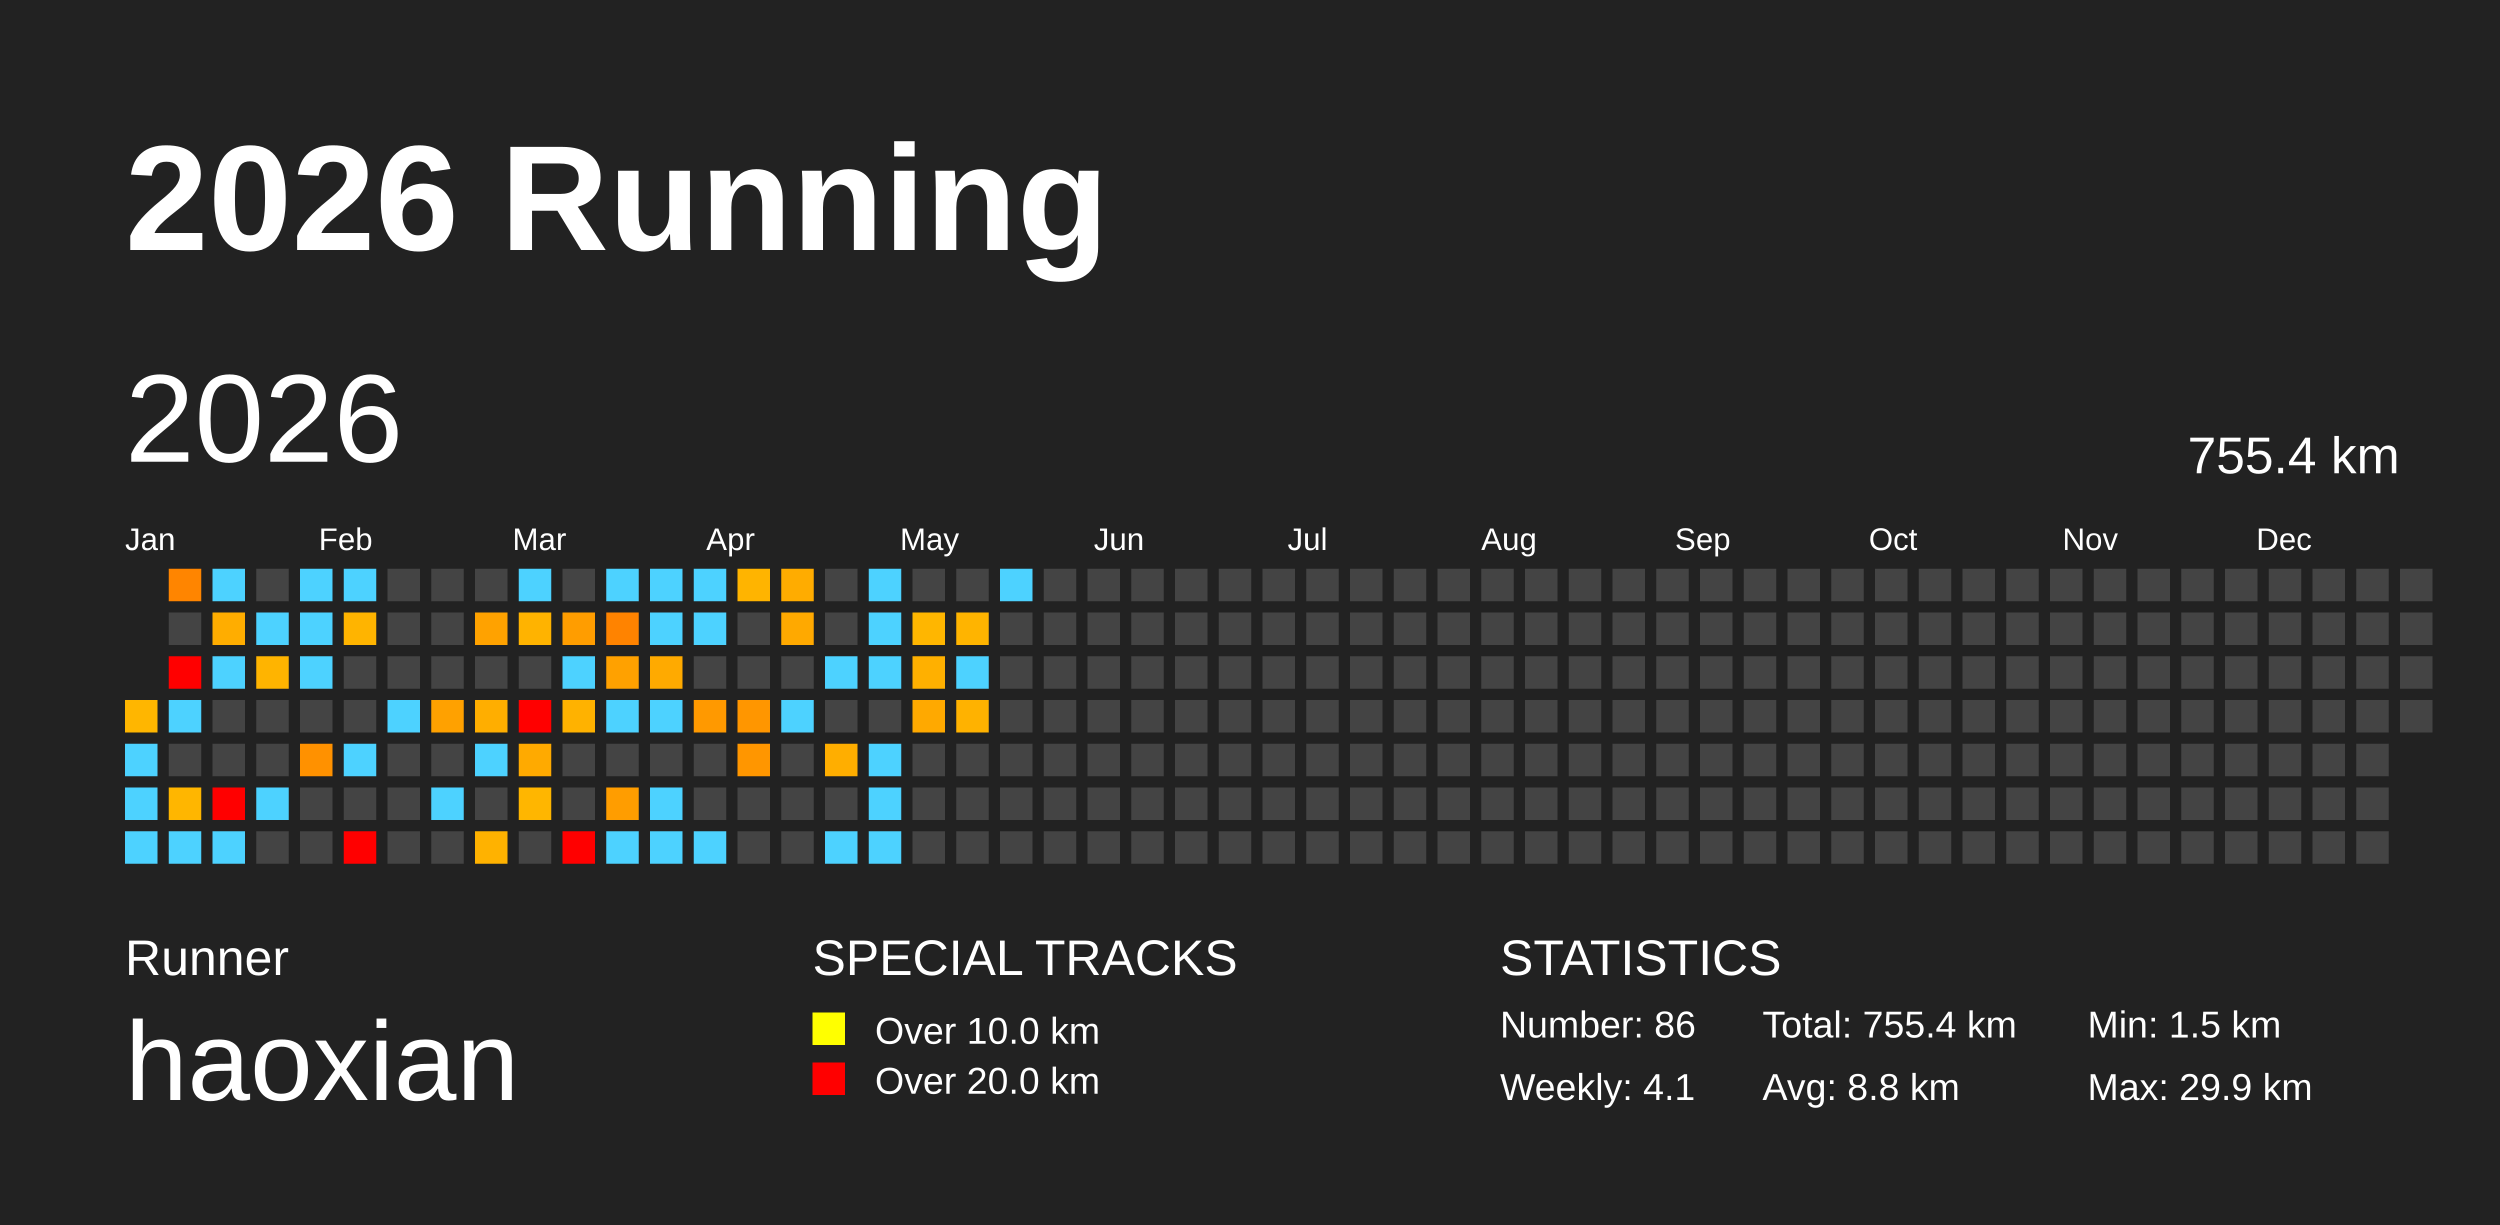
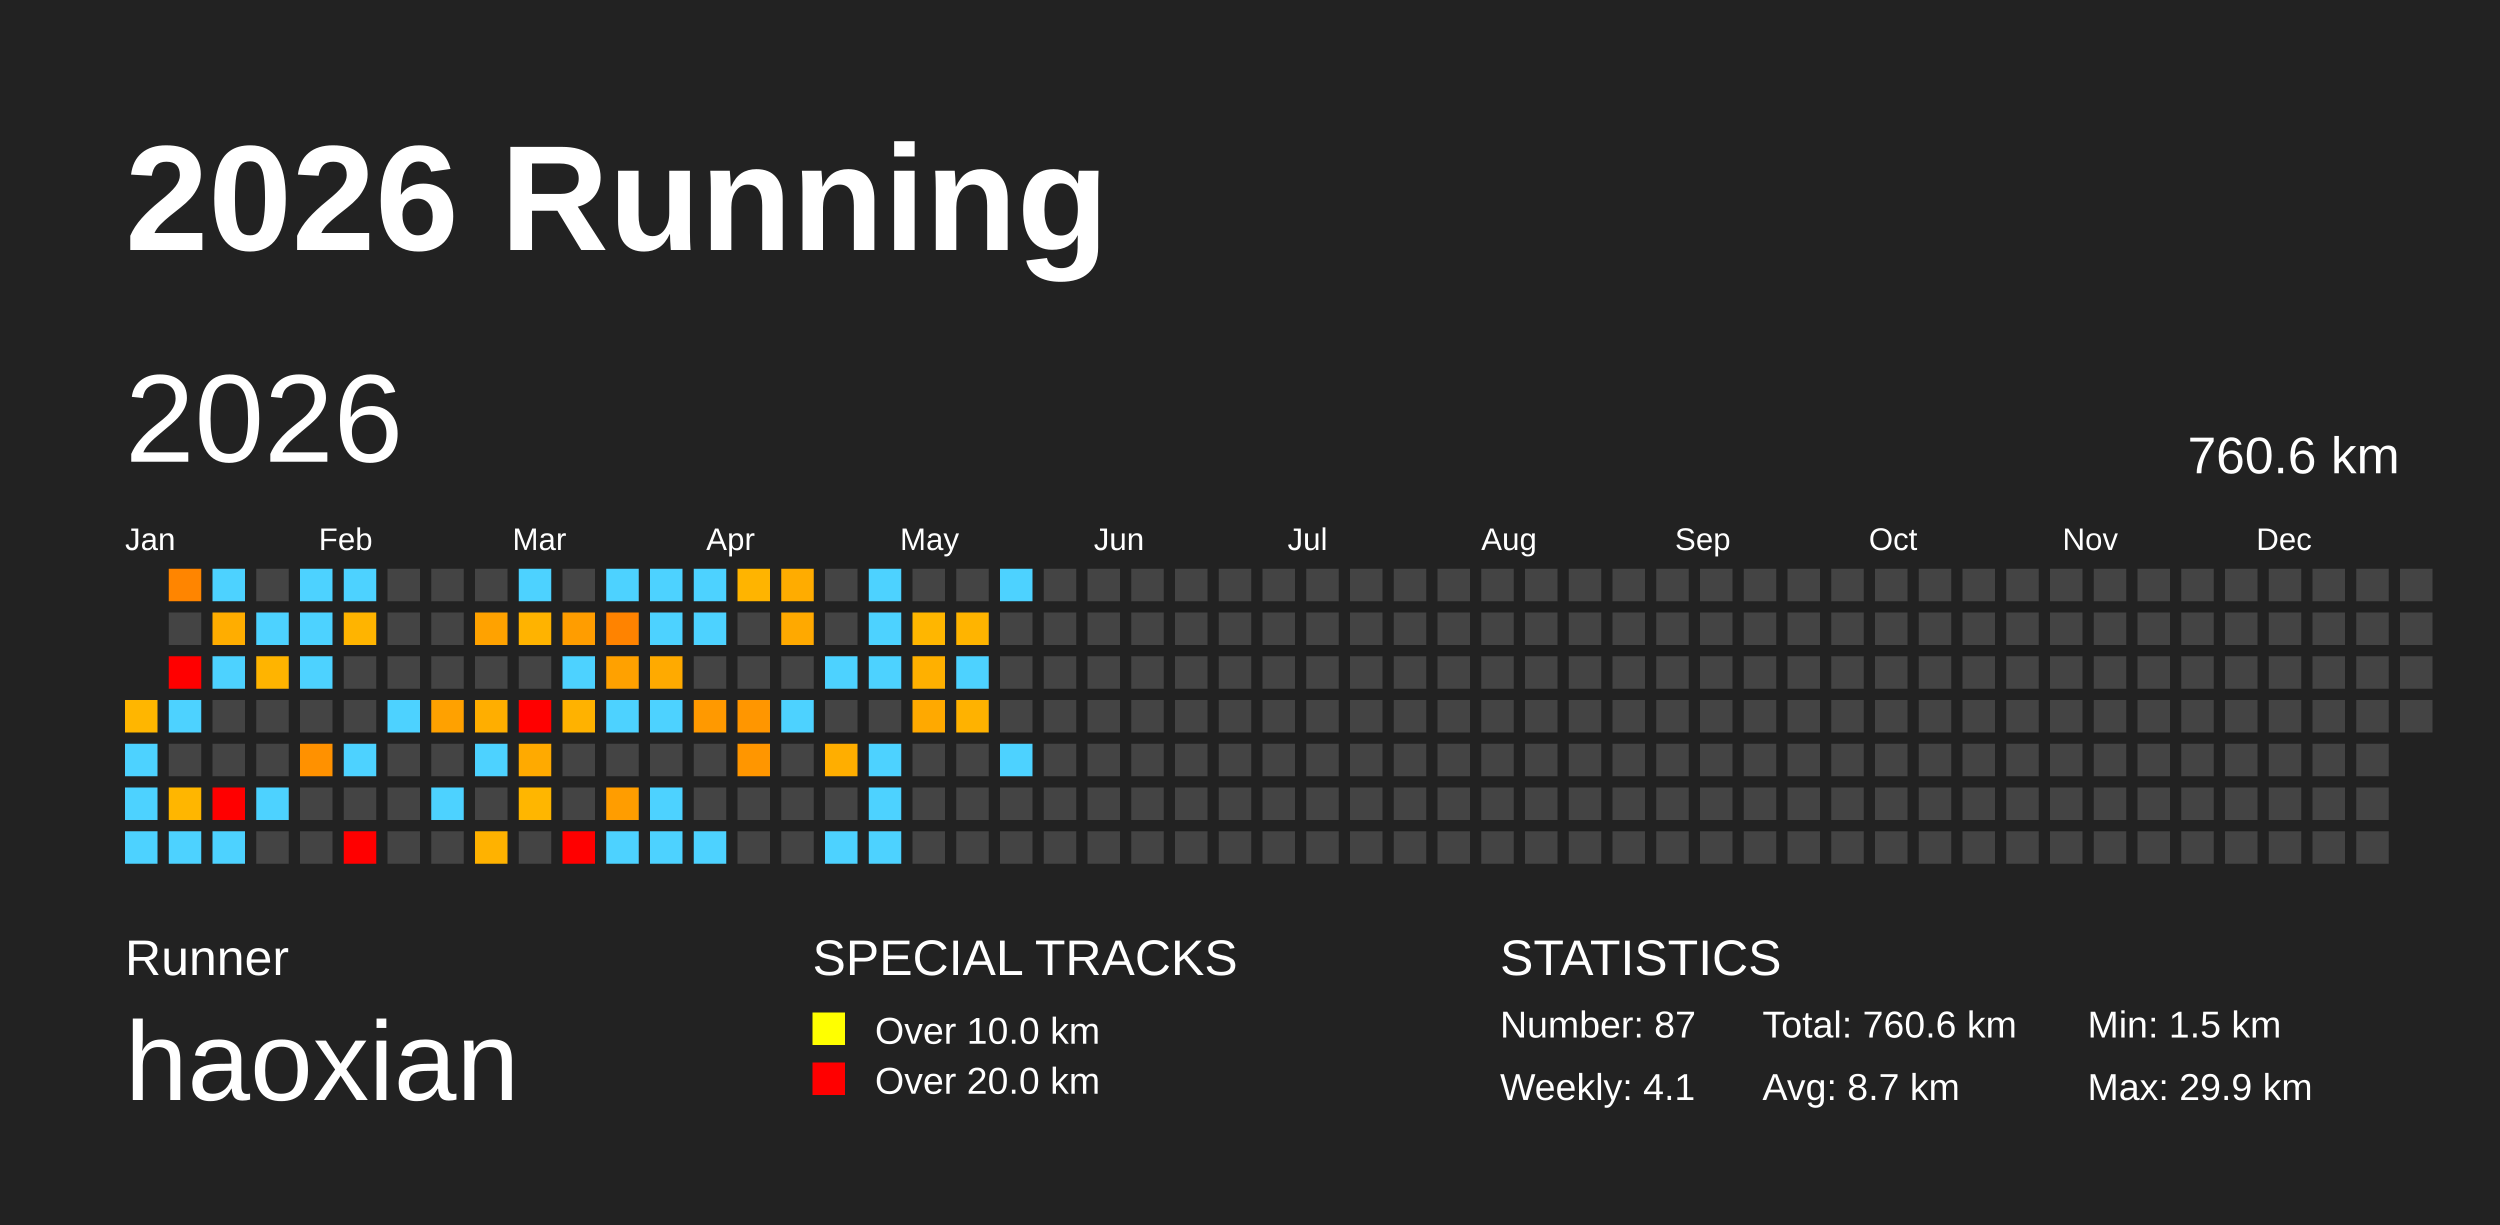
<svg xmlns="http://www.w3.org/2000/svg" baseProfile="full" height="98mm" version="1.1" viewBox="0,0,200,98" width="200mm">
  <defs />
  <rect fill="#222222" height="98" width="200" x="0" y="0" />
  <text fill="#FFFFFF" style="font-size:12px; font-family:Arial; font-weight:bold;" x="10" y="20">2026 Running</text>
  <text fill="#FFFFFF" style="font-size:4px; font-family:Arial" x="10" y="78">Runner</text>
  <text fill="#FFFFFF" style="font-size:9px; font-family:Arial" x="10" y="88">haoxian</text>
  <text fill="#FFFFFF" style="font-size:4px; font-family:Arial" x="65" y="78">SPECIAL TRACKS</text>
  <rect fill="yellow" height="2.6" width="2.6" x="65" y="81" />
  <text fill="#FFFFFF" style="font-size:3px; font-family:Arial" x="70" y="83.5">Over 10.0 km</text>
  <rect fill="red" height="2.6" width="2.6" x="65" y="85" />
  <text fill="#FFFFFF" style="font-size:3px; font-family:Arial" x="70" y="87.5">Over 20.0 km</text>
  <text fill="#FFFFFF" style="font-size:4px; font-family:Arial" x="120" y="78">STATISTICS</text>
-   <text fill="#FFFFFF" style="font-size:3px; font-family:Arial" x="120" y="83">Number: 86</text>
+   <text fill="#FFFFFF" style="font-size:3px; font-family:Arial" x="120" y="83">Number: 87</text>
  <text fill="#FFFFFF" style="font-size:3px; font-family:Arial" x="120" y="88">Weekly: 4.1</text>
-   <text fill="#FFFFFF" style="font-size:3px; font-family:Arial" x="141" y="83">Total: 755.4 km</text>
-   <text fill="#FFFFFF" style="font-size:3px; font-family:Arial" x="141" y="88">Avg: 8.8 km</text>
+   <text fill="#FFFFFF" style="font-size:3px; font-family:Arial" x="141" y="83">Total: 760.6 km</text>
+   <text fill="#FFFFFF" style="font-size:3px; font-family:Arial" x="141" y="88">Avg: 8.7 km</text>
  <text fill="#FFFFFF" style="font-size:3px; font-family:Arial" x="167" y="83">Min: 1.5 km</text>
  <text fill="#FFFFFF" style="font-size:3px; font-family:Arial" x="167" y="88">Max: 29.9 km</text>
  <text dominant-baseline="hanging" fill="#FFFFFF" style="font-size:10.0px; font-family:Arial;" x="10" y="30">2026</text>
-   <text dominant-baseline="hanging" fill="#FFFFFF" style="font-size:4.125px; font-family:Arial;" x="175" y="35">755.4 km</text>
+   <text dominant-baseline="hanging" fill="#FFFFFF" style="font-size:4.125px; font-family:Arial;" x="175" y="35">760.6 km</text>
  <text fill="#FFFFFF" style="font-size:2.5px; font-family:Arial" x="10.0" y="44">Jan</text>
  <text fill="#FFFFFF" style="font-size:2.5px; font-family:Arial" x="25.5" y="44">Feb</text>
  <text fill="#FFFFFF" style="font-size:2.5px; font-family:Arial" x="41.0" y="44">Mar</text>
  <text fill="#FFFFFF" style="font-size:2.5px; font-family:Arial" x="56.5" y="44">Apr</text>
  <text fill="#FFFFFF" style="font-size:2.5px; font-family:Arial" x="72.0" y="44">May</text>
  <text fill="#FFFFFF" style="font-size:2.5px; font-family:Arial" x="87.5" y="44">Jun</text>
  <text fill="#FFFFFF" style="font-size:2.5px; font-family:Arial" x="103.0" y="44">Jul</text>
  <text fill="#FFFFFF" style="font-size:2.5px; font-family:Arial" x="118.5" y="44">Aug</text>
  <text fill="#FFFFFF" style="font-size:2.5px; font-family:Arial" x="134.0" y="44">Sep</text>
  <text fill="#FFFFFF" style="font-size:2.5px; font-family:Arial" x="149.5" y="44">Oct</text>
  <text fill="#FFFFFF" style="font-size:2.5px; font-family:Arial" x="165.0" y="44">Nov</text>
  <text fill="#FFFFFF" style="font-size:2.5px; font-family:Arial" x="180.5" y="44">Dec</text>
  <rect fill="#ffb600" height="2.6" width="2.6" x="10.0" y="56.0" />
  <rect fill="#4dd2ff" height="2.6" width="2.6" x="10.0" y="59.5" />
  <rect fill="#4dd2ff" height="2.6" width="2.6" x="10.0" y="63.0" />
  <rect fill="#4dd2ff" height="2.6" width="2.6" x="10.0" y="66.5" />
  <rect fill="#ff8500" height="2.6" width="2.6" x="13.5" y="45.5" />
  <rect fill="#444444" height="2.6" width="2.6" x="13.5" y="49.0" />
  <rect fill="red" height="2.6" width="2.6" x="13.5" y="52.5" />
  <rect fill="#4dd2ff" height="2.6" width="2.6" x="13.5" y="56.0" />
  <rect fill="#444444" height="2.6" width="2.6" x="13.5" y="59.5" />
  <rect fill="#ffb600" height="2.6" width="2.6" x="13.5" y="63.0" />
  <rect fill="#4dd2ff" height="2.6" width="2.6" x="13.5" y="66.5" />
  <rect fill="#4dd2ff" height="2.6" width="2.6" x="17.0" y="45.5" />
  <rect fill="#ffad00" height="2.6" width="2.6" x="17.0" y="49.0" />
  <rect fill="#4dd2ff" height="2.6" width="2.6" x="17.0" y="52.5" />
  <rect fill="#444444" height="2.6" width="2.6" x="17.0" y="56.0" />
  <rect fill="#444444" height="2.6" width="2.6" x="17.0" y="59.5" />
  <rect fill="red" height="2.6" width="2.6" x="17.0" y="63.0" />
  <rect fill="#4dd2ff" height="2.6" width="2.6" x="17.0" y="66.5" />
  <rect fill="#444444" height="2.6" width="2.6" x="20.5" y="45.5" />
  <rect fill="#4dd2ff" height="2.6" width="2.6" x="20.5" y="49.0" />
  <rect fill="#ffb400" height="2.6" width="2.6" x="20.5" y="52.5" />
  <rect fill="#444444" height="2.6" width="2.6" x="20.5" y="56.0" />
  <rect fill="#444444" height="2.6" width="2.6" x="20.5" y="59.5" />
  <rect fill="#4dd2ff" height="2.6" width="2.6" x="20.5" y="63.0" />
  <rect fill="#444444" height="2.6" width="2.6" x="20.5" y="66.5" />
  <rect fill="#4dd2ff" height="2.6" width="2.6" x="24.0" y="45.5" />
  <rect fill="#4dd2ff" height="2.6" width="2.6" x="24.0" y="49.0" />
  <rect fill="#4dd2ff" height="2.6" width="2.6" x="24.0" y="52.5" />
  <rect fill="#444444" height="2.6" width="2.6" x="24.0" y="56.0" />
  <rect fill="#ff9100" height="2.6" width="2.6" x="24.0" y="59.5" />
  <rect fill="#444444" height="2.6" width="2.6" x="24.0" y="63.0" />
  <rect fill="#444444" height="2.6" width="2.6" x="24.0" y="66.5" />
  <rect fill="#4dd2ff" height="2.6" width="2.6" x="27.5" y="45.5" />
  <rect fill="#ffb400" height="2.6" width="2.6" x="27.5" y="49.0" />
  <rect fill="#444444" height="2.6" width="2.6" x="27.5" y="52.5" />
  <rect fill="#444444" height="2.6" width="2.6" x="27.5" y="56.0" />
  <rect fill="#4dd2ff" height="2.6" width="2.6" x="27.5" y="59.5" />
  <rect fill="#444444" height="2.6" width="2.6" x="27.5" y="63.0" />
  <rect fill="red" height="2.6" width="2.6" x="27.5" y="66.5" />
  <rect fill="#444444" height="2.6" width="2.6" x="31.0" y="45.5" />
  <rect fill="#444444" height="2.6" width="2.6" x="31.0" y="49.0" />
  <rect fill="#444444" height="2.6" width="2.6" x="31.0" y="52.5" />
  <rect fill="#4dd2ff" height="2.6" width="2.6" x="31.0" y="56.0" />
  <rect fill="#444444" height="2.6" width="2.6" x="31.0" y="59.5" />
  <rect fill="#444444" height="2.6" width="2.6" x="31.0" y="63.0" />
  <rect fill="#444444" height="2.6" width="2.6" x="31.0" y="66.5" />
  <rect fill="#444444" height="2.6" width="2.6" x="34.5" y="45.5" />
  <rect fill="#444444" height="2.6" width="2.6" x="34.5" y="49.0" />
  <rect fill="#444444" height="2.6" width="2.6" x="34.5" y="52.5" />
  <rect fill="#ffa100" height="2.6" width="2.6" x="34.5" y="56.0" />
  <rect fill="#444444" height="2.6" width="2.6" x="34.5" y="59.5" />
  <rect fill="#4dd2ff" height="2.6" width="2.6" x="34.5" y="63.0" />
  <rect fill="#444444" height="2.6" width="2.6" x="34.5" y="66.5" />
  <rect fill="#444444" height="2.6" width="2.6" x="38.0" y="45.5" />
  <rect fill="#ffa200" height="2.6" width="2.6" x="38.0" y="49.0" />
  <rect fill="#444444" height="2.6" width="2.6" x="38.0" y="52.5" />
  <rect fill="#ffae00" height="2.6" width="2.6" x="38.0" y="56.0" />
  <rect fill="#4dd2ff" height="2.6" width="2.6" x="38.0" y="59.5" />
  <rect fill="#444444" height="2.6" width="2.6" x="38.0" y="63.0" />
  <rect fill="#ffb200" height="2.6" width="2.6" x="38.0" y="66.5" />
  <rect fill="#4dd2ff" height="2.6" width="2.6" x="41.5" y="45.5" />
  <rect fill="#ffb300" height="2.6" width="2.6" x="41.5" y="49.0" />
  <rect fill="#444444" height="2.6" width="2.6" x="41.5" y="52.5" />
  <rect fill="red" height="2.6" width="2.6" x="41.5" y="56.0" />
  <rect fill="#ffaa00" height="2.6" width="2.6" x="41.5" y="59.5" />
  <rect fill="#ffb600" height="2.6" width="2.6" x="41.5" y="63.0" />
  <rect fill="#444444" height="2.6" width="2.6" x="41.5" y="66.5" />
  <rect fill="#444444" height="2.6" width="2.6" x="45.0" y="45.5" />
  <rect fill="#ff9d00" height="2.6" width="2.6" x="45.0" y="49.0" />
  <rect fill="#4dd2ff" height="2.6" width="2.6" x="45.0" y="52.5" />
  <rect fill="#ffb200" height="2.6" width="2.6" x="45.0" y="56.0" />
  <rect fill="#444444" height="2.6" width="2.6" x="45.0" y="59.5" />
  <rect fill="#444444" height="2.6" width="2.6" x="45.0" y="63.0" />
  <rect fill="red" height="2.6" width="2.6" x="45.0" y="66.5" />
  <rect fill="#4dd2ff" height="2.6" width="2.6" x="48.5" y="45.5" />
  <rect fill="#ff8300" height="2.6" width="2.6" x="48.5" y="49.0" />
  <rect fill="#ffa100" height="2.6" width="2.6" x="48.5" y="52.5" />
  <rect fill="#4dd2ff" height="2.6" width="2.6" x="48.5" y="56.0" />
  <rect fill="#444444" height="2.6" width="2.6" x="48.5" y="59.5" />
  <rect fill="#ff9d00" height="2.6" width="2.6" x="48.5" y="63.0" />
  <rect fill="#4dd2ff" height="2.6" width="2.6" x="48.5" y="66.5" />
  <rect fill="#4dd2ff" height="2.6" width="2.6" x="52.0" y="45.5" />
  <rect fill="#4dd2ff" height="2.6" width="2.6" x="52.0" y="49.0" />
  <rect fill="#ffaa00" height="2.6" width="2.6" x="52.0" y="52.5" />
  <rect fill="#4dd2ff" height="2.6" width="2.6" x="52.0" y="56.0" />
  <rect fill="#444444" height="2.6" width="2.6" x="52.0" y="59.5" />
  <rect fill="#4dd2ff" height="2.6" width="2.6" x="52.0" y="63.0" />
  <rect fill="#4dd2ff" height="2.6" width="2.6" x="52.0" y="66.5" />
  <rect fill="#4dd2ff" height="2.6" width="2.6" x="55.5" y="45.5" />
  <rect fill="#4dd2ff" height="2.6" width="2.6" x="55.5" y="49.0" />
  <rect fill="#444444" height="2.6" width="2.6" x="55.5" y="52.5" />
  <rect fill="#ff9900" height="2.6" width="2.6" x="55.5" y="56.0" />
  <rect fill="#444444" height="2.6" width="2.6" x="55.5" y="59.5" />
  <rect fill="#444444" height="2.6" width="2.6" x="55.5" y="63.0" />
  <rect fill="#4dd2ff" height="2.6" width="2.6" x="55.5" y="66.5" />
  <rect fill="#ffb400" height="2.6" width="2.6" x="59.0" y="45.5" />
  <rect fill="#444444" height="2.6" width="2.6" x="59.0" y="49.0" />
  <rect fill="#444444" height="2.6" width="2.6" x="59.0" y="52.5" />
  <rect fill="#ff9600" height="2.6" width="2.6" x="59.0" y="56.0" />
  <rect fill="#ff9600" height="2.6" width="2.6" x="59.0" y="59.5" />
  <rect fill="#444444" height="2.6" width="2.6" x="59.0" y="63.0" />
  <rect fill="#444444" height="2.6" width="2.6" x="59.0" y="66.5" />
  <rect fill="#ffac00" height="2.6" width="2.6" x="62.5" y="45.5" />
  <rect fill="#ffa900" height="2.6" width="2.6" x="62.5" y="49.0" />
  <rect fill="#444444" height="2.6" width="2.6" x="62.5" y="52.5" />
  <rect fill="#4dd2ff" height="2.6" width="2.6" x="62.5" y="56.0" />
  <rect fill="#444444" height="2.6" width="2.6" x="62.5" y="59.5" />
  <rect fill="#444444" height="2.6" width="2.6" x="62.5" y="63.0" />
  <rect fill="#444444" height="2.6" width="2.6" x="62.5" y="66.5" />
  <rect fill="#444444" height="2.6" width="2.6" x="66.0" y="45.5" />
  <rect fill="#444444" height="2.6" width="2.6" x="66.0" y="49.0" />
  <rect fill="#4dd2ff" height="2.6" width="2.6" x="66.0" y="52.5" />
  <rect fill="#444444" height="2.6" width="2.6" x="66.0" y="56.0" />
  <rect fill="#ffae00" height="2.6" width="2.6" x="66.0" y="59.5" />
  <rect fill="#444444" height="2.6" width="2.6" x="66.0" y="63.0" />
  <rect fill="#4dd2ff" height="2.6" width="2.6" x="66.0" y="66.5" />
  <rect fill="#4dd2ff" height="2.6" width="2.6" x="69.5" y="45.5" />
  <rect fill="#4dd2ff" height="2.6" width="2.6" x="69.5" y="49.0" />
  <rect fill="#4dd2ff" height="2.6" width="2.6" x="69.5" y="52.5" />
  <rect fill="#444444" height="2.6" width="2.6" x="69.5" y="56.0" />
  <rect fill="#4dd2ff" height="2.6" width="2.6" x="69.5" y="59.5" />
  <rect fill="#4dd2ff" height="2.6" width="2.6" x="69.5" y="63.0" />
  <rect fill="#4dd2ff" height="2.6" width="2.6" x="69.5" y="66.5" />
  <rect fill="#444444" height="2.6" width="2.6" x="73.0" y="45.5" />
  <rect fill="#ffb600" height="2.6" width="2.6" x="73.0" y="49.0" />
  <rect fill="#ffb000" height="2.6" width="2.6" x="73.0" y="52.5" />
  <rect fill="#ffa900" height="2.6" width="2.6" x="73.0" y="56.0" />
  <rect fill="#444444" height="2.6" width="2.6" x="73.0" y="59.5" />
  <rect fill="#444444" height="2.6" width="2.6" x="73.0" y="63.0" />
  <rect fill="#444444" height="2.6" width="2.6" x="73.0" y="66.5" />
  <rect fill="#444444" height="2.6" width="2.6" x="76.5" y="45.5" />
  <rect fill="#ffb400" height="2.6" width="2.6" x="76.5" y="49.0" />
  <rect fill="#4dd2ff" height="2.6" width="2.6" x="76.5" y="52.5" />
  <rect fill="#ffb200" height="2.6" width="2.6" x="76.5" y="56.0" />
  <rect fill="#444444" height="2.6" width="2.6" x="76.5" y="59.5" />
  <rect fill="#444444" height="2.6" width="2.6" x="76.5" y="63.0" />
  <rect fill="#444444" height="2.6" width="2.6" x="76.5" y="66.5" />
  <rect fill="#4dd2ff" height="2.6" width="2.6" x="80.0" y="45.5" />
  <rect fill="#444444" height="2.6" width="2.6" x="80.0" y="49.0" />
  <rect fill="#444444" height="2.6" width="2.6" x="80.0" y="52.5" />
  <rect fill="#444444" height="2.6" width="2.6" x="80.0" y="56.0" />
-   <rect fill="#444444" height="2.6" width="2.6" x="80.0" y="59.5" />
+   <rect fill="#4dd2ff" height="2.6" width="2.6" x="80.0" y="59.5" />
  <rect fill="#444444" height="2.6" width="2.6" x="80.0" y="63.0" />
  <rect fill="#444444" height="2.6" width="2.6" x="80.0" y="66.5" />
  <rect fill="#444444" height="2.6" width="2.6" x="83.5" y="45.5" />
  <rect fill="#444444" height="2.6" width="2.6" x="83.5" y="49.0" />
  <rect fill="#444444" height="2.6" width="2.6" x="83.5" y="52.5" />
  <rect fill="#444444" height="2.6" width="2.6" x="83.5" y="56.0" />
  <rect fill="#444444" height="2.6" width="2.6" x="83.5" y="59.5" />
  <rect fill="#444444" height="2.6" width="2.6" x="83.5" y="63.0" />
  <rect fill="#444444" height="2.6" width="2.6" x="83.5" y="66.5" />
  <rect fill="#444444" height="2.6" width="2.6" x="87.0" y="45.5" />
  <rect fill="#444444" height="2.6" width="2.6" x="87.0" y="49.0" />
  <rect fill="#444444" height="2.6" width="2.6" x="87.0" y="52.5" />
  <rect fill="#444444" height="2.6" width="2.6" x="87.0" y="56.0" />
  <rect fill="#444444" height="2.6" width="2.6" x="87.0" y="59.5" />
  <rect fill="#444444" height="2.6" width="2.6" x="87.0" y="63.0" />
  <rect fill="#444444" height="2.6" width="2.6" x="87.0" y="66.5" />
  <rect fill="#444444" height="2.6" width="2.6" x="90.5" y="45.5" />
  <rect fill="#444444" height="2.6" width="2.6" x="90.5" y="49.0" />
  <rect fill="#444444" height="2.6" width="2.6" x="90.5" y="52.5" />
  <rect fill="#444444" height="2.6" width="2.6" x="90.5" y="56.0" />
  <rect fill="#444444" height="2.6" width="2.6" x="90.5" y="59.5" />
  <rect fill="#444444" height="2.6" width="2.6" x="90.5" y="63.0" />
  <rect fill="#444444" height="2.6" width="2.6" x="90.5" y="66.5" />
  <rect fill="#444444" height="2.6" width="2.6" x="94.0" y="45.5" />
  <rect fill="#444444" height="2.6" width="2.6" x="94.0" y="49.0" />
  <rect fill="#444444" height="2.6" width="2.6" x="94.0" y="52.5" />
  <rect fill="#444444" height="2.6" width="2.6" x="94.0" y="56.0" />
  <rect fill="#444444" height="2.6" width="2.6" x="94.0" y="59.5" />
  <rect fill="#444444" height="2.6" width="2.6" x="94.0" y="63.0" />
  <rect fill="#444444" height="2.6" width="2.6" x="94.0" y="66.5" />
  <rect fill="#444444" height="2.6" width="2.6" x="97.5" y="45.5" />
  <rect fill="#444444" height="2.6" width="2.6" x="97.5" y="49.0" />
  <rect fill="#444444" height="2.6" width="2.6" x="97.5" y="52.5" />
  <rect fill="#444444" height="2.6" width="2.6" x="97.5" y="56.0" />
  <rect fill="#444444" height="2.6" width="2.6" x="97.5" y="59.5" />
  <rect fill="#444444" height="2.6" width="2.6" x="97.5" y="63.0" />
  <rect fill="#444444" height="2.6" width="2.6" x="97.5" y="66.5" />
  <rect fill="#444444" height="2.6" width="2.6" x="101.0" y="45.5" />
  <rect fill="#444444" height="2.6" width="2.6" x="101.0" y="49.0" />
  <rect fill="#444444" height="2.6" width="2.6" x="101.0" y="52.5" />
  <rect fill="#444444" height="2.6" width="2.6" x="101.0" y="56.0" />
  <rect fill="#444444" height="2.6" width="2.6" x="101.0" y="59.5" />
  <rect fill="#444444" height="2.6" width="2.6" x="101.0" y="63.0" />
  <rect fill="#444444" height="2.6" width="2.6" x="101.0" y="66.5" />
  <rect fill="#444444" height="2.6" width="2.6" x="104.5" y="45.5" />
  <rect fill="#444444" height="2.6" width="2.6" x="104.5" y="49.0" />
  <rect fill="#444444" height="2.6" width="2.6" x="104.5" y="52.5" />
  <rect fill="#444444" height="2.6" width="2.6" x="104.5" y="56.0" />
  <rect fill="#444444" height="2.6" width="2.6" x="104.5" y="59.5" />
  <rect fill="#444444" height="2.6" width="2.6" x="104.5" y="63.0" />
  <rect fill="#444444" height="2.6" width="2.6" x="104.5" y="66.5" />
  <rect fill="#444444" height="2.6" width="2.6" x="108.0" y="45.5" />
  <rect fill="#444444" height="2.6" width="2.6" x="108.0" y="49.0" />
  <rect fill="#444444" height="2.6" width="2.6" x="108.0" y="52.5" />
  <rect fill="#444444" height="2.6" width="2.6" x="108.0" y="56.0" />
  <rect fill="#444444" height="2.6" width="2.6" x="108.0" y="59.5" />
  <rect fill="#444444" height="2.6" width="2.6" x="108.0" y="63.0" />
  <rect fill="#444444" height="2.6" width="2.6" x="108.0" y="66.5" />
  <rect fill="#444444" height="2.6" width="2.6" x="111.5" y="45.5" />
  <rect fill="#444444" height="2.6" width="2.6" x="111.5" y="49.0" />
  <rect fill="#444444" height="2.6" width="2.6" x="111.5" y="52.5" />
  <rect fill="#444444" height="2.6" width="2.6" x="111.5" y="56.0" />
  <rect fill="#444444" height="2.6" width="2.6" x="111.5" y="59.5" />
  <rect fill="#444444" height="2.6" width="2.6" x="111.5" y="63.0" />
  <rect fill="#444444" height="2.6" width="2.6" x="111.5" y="66.5" />
  <rect fill="#444444" height="2.6" width="2.6" x="115.0" y="45.5" />
  <rect fill="#444444" height="2.6" width="2.6" x="115.0" y="49.0" />
  <rect fill="#444444" height="2.6" width="2.6" x="115.0" y="52.5" />
  <rect fill="#444444" height="2.6" width="2.6" x="115.0" y="56.0" />
  <rect fill="#444444" height="2.6" width="2.6" x="115.0" y="59.5" />
  <rect fill="#444444" height="2.6" width="2.6" x="115.0" y="63.0" />
  <rect fill="#444444" height="2.6" width="2.6" x="115.0" y="66.5" />
  <rect fill="#444444" height="2.6" width="2.6" x="118.5" y="45.5" />
  <rect fill="#444444" height="2.6" width="2.6" x="118.5" y="49.0" />
  <rect fill="#444444" height="2.6" width="2.6" x="118.5" y="52.5" />
  <rect fill="#444444" height="2.6" width="2.6" x="118.5" y="56.0" />
  <rect fill="#444444" height="2.6" width="2.6" x="118.5" y="59.5" />
  <rect fill="#444444" height="2.6" width="2.6" x="118.5" y="63.0" />
  <rect fill="#444444" height="2.6" width="2.6" x="118.5" y="66.5" />
  <rect fill="#444444" height="2.6" width="2.6" x="122.0" y="45.5" />
  <rect fill="#444444" height="2.6" width="2.6" x="122.0" y="49.0" />
  <rect fill="#444444" height="2.6" width="2.6" x="122.0" y="52.5" />
  <rect fill="#444444" height="2.6" width="2.6" x="122.0" y="56.0" />
  <rect fill="#444444" height="2.6" width="2.6" x="122.0" y="59.5" />
  <rect fill="#444444" height="2.6" width="2.6" x="122.0" y="63.0" />
  <rect fill="#444444" height="2.6" width="2.6" x="122.0" y="66.5" />
  <rect fill="#444444" height="2.6" width="2.6" x="125.5" y="45.5" />
  <rect fill="#444444" height="2.6" width="2.6" x="125.5" y="49.0" />
  <rect fill="#444444" height="2.6" width="2.6" x="125.5" y="52.5" />
  <rect fill="#444444" height="2.6" width="2.6" x="125.5" y="56.0" />
  <rect fill="#444444" height="2.6" width="2.6" x="125.5" y="59.5" />
  <rect fill="#444444" height="2.6" width="2.6" x="125.5" y="63.0" />
  <rect fill="#444444" height="2.6" width="2.6" x="125.5" y="66.5" />
  <rect fill="#444444" height="2.6" width="2.6" x="129.0" y="45.5" />
  <rect fill="#444444" height="2.6" width="2.6" x="129.0" y="49.0" />
  <rect fill="#444444" height="2.6" width="2.6" x="129.0" y="52.5" />
  <rect fill="#444444" height="2.6" width="2.6" x="129.0" y="56.0" />
  <rect fill="#444444" height="2.6" width="2.6" x="129.0" y="59.5" />
  <rect fill="#444444" height="2.6" width="2.6" x="129.0" y="63.0" />
  <rect fill="#444444" height="2.6" width="2.6" x="129.0" y="66.5" />
  <rect fill="#444444" height="2.6" width="2.6" x="132.5" y="45.5" />
  <rect fill="#444444" height="2.6" width="2.6" x="132.5" y="49.0" />
  <rect fill="#444444" height="2.6" width="2.6" x="132.5" y="52.5" />
  <rect fill="#444444" height="2.6" width="2.6" x="132.5" y="56.0" />
  <rect fill="#444444" height="2.6" width="2.6" x="132.5" y="59.5" />
  <rect fill="#444444" height="2.6" width="2.6" x="132.5" y="63.0" />
  <rect fill="#444444" height="2.6" width="2.6" x="132.5" y="66.5" />
  <rect fill="#444444" height="2.6" width="2.6" x="136.0" y="45.5" />
  <rect fill="#444444" height="2.6" width="2.6" x="136.0" y="49.0" />
  <rect fill="#444444" height="2.6" width="2.6" x="136.0" y="52.5" />
  <rect fill="#444444" height="2.6" width="2.6" x="136.0" y="56.0" />
  <rect fill="#444444" height="2.6" width="2.6" x="136.0" y="59.5" />
  <rect fill="#444444" height="2.6" width="2.6" x="136.0" y="63.0" />
  <rect fill="#444444" height="2.6" width="2.6" x="136.0" y="66.5" />
  <rect fill="#444444" height="2.6" width="2.6" x="139.5" y="45.5" />
  <rect fill="#444444" height="2.6" width="2.6" x="139.5" y="49.0" />
  <rect fill="#444444" height="2.6" width="2.6" x="139.5" y="52.5" />
  <rect fill="#444444" height="2.6" width="2.6" x="139.5" y="56.0" />
  <rect fill="#444444" height="2.6" width="2.6" x="139.5" y="59.5" />
  <rect fill="#444444" height="2.6" width="2.6" x="139.5" y="63.0" />
  <rect fill="#444444" height="2.6" width="2.6" x="139.5" y="66.5" />
  <rect fill="#444444" height="2.6" width="2.6" x="143.0" y="45.5" />
  <rect fill="#444444" height="2.6" width="2.6" x="143.0" y="49.0" />
  <rect fill="#444444" height="2.6" width="2.6" x="143.0" y="52.5" />
  <rect fill="#444444" height="2.6" width="2.6" x="143.0" y="56.0" />
  <rect fill="#444444" height="2.6" width="2.6" x="143.0" y="59.5" />
  <rect fill="#444444" height="2.6" width="2.6" x="143.0" y="63.0" />
  <rect fill="#444444" height="2.6" width="2.6" x="143.0" y="66.5" />
  <rect fill="#444444" height="2.6" width="2.6" x="146.5" y="45.5" />
  <rect fill="#444444" height="2.6" width="2.6" x="146.5" y="49.0" />
  <rect fill="#444444" height="2.6" width="2.6" x="146.5" y="52.5" />
  <rect fill="#444444" height="2.6" width="2.6" x="146.5" y="56.0" />
  <rect fill="#444444" height="2.6" width="2.6" x="146.5" y="59.5" />
  <rect fill="#444444" height="2.6" width="2.6" x="146.5" y="63.0" />
  <rect fill="#444444" height="2.6" width="2.6" x="146.5" y="66.5" />
  <rect fill="#444444" height="2.6" width="2.6" x="150.0" y="45.5" />
  <rect fill="#444444" height="2.6" width="2.6" x="150.0" y="49.0" />
  <rect fill="#444444" height="2.6" width="2.6" x="150.0" y="52.5" />
  <rect fill="#444444" height="2.6" width="2.6" x="150.0" y="56.0" />
  <rect fill="#444444" height="2.6" width="2.6" x="150.0" y="59.5" />
  <rect fill="#444444" height="2.6" width="2.6" x="150.0" y="63.0" />
  <rect fill="#444444" height="2.6" width="2.6" x="150.0" y="66.5" />
  <rect fill="#444444" height="2.6" width="2.6" x="153.5" y="45.5" />
  <rect fill="#444444" height="2.6" width="2.6" x="153.5" y="49.0" />
  <rect fill="#444444" height="2.6" width="2.6" x="153.5" y="52.5" />
  <rect fill="#444444" height="2.6" width="2.6" x="153.5" y="56.0" />
  <rect fill="#444444" height="2.6" width="2.6" x="153.5" y="59.5" />
  <rect fill="#444444" height="2.6" width="2.6" x="153.5" y="63.0" />
  <rect fill="#444444" height="2.6" width="2.6" x="153.5" y="66.5" />
  <rect fill="#444444" height="2.6" width="2.6" x="157.0" y="45.5" />
  <rect fill="#444444" height="2.6" width="2.6" x="157.0" y="49.0" />
  <rect fill="#444444" height="2.6" width="2.6" x="157.0" y="52.5" />
  <rect fill="#444444" height="2.6" width="2.6" x="157.0" y="56.0" />
  <rect fill="#444444" height="2.6" width="2.6" x="157.0" y="59.5" />
  <rect fill="#444444" height="2.6" width="2.6" x="157.0" y="63.0" />
  <rect fill="#444444" height="2.6" width="2.6" x="157.0" y="66.5" />
  <rect fill="#444444" height="2.6" width="2.6" x="160.5" y="45.5" />
  <rect fill="#444444" height="2.6" width="2.6" x="160.5" y="49.0" />
  <rect fill="#444444" height="2.6" width="2.6" x="160.5" y="52.5" />
  <rect fill="#444444" height="2.6" width="2.6" x="160.5" y="56.0" />
  <rect fill="#444444" height="2.6" width="2.6" x="160.5" y="59.5" />
  <rect fill="#444444" height="2.6" width="2.6" x="160.5" y="63.0" />
  <rect fill="#444444" height="2.6" width="2.6" x="160.5" y="66.5" />
  <rect fill="#444444" height="2.6" width="2.6" x="164.0" y="45.5" />
  <rect fill="#444444" height="2.6" width="2.6" x="164.0" y="49.0" />
  <rect fill="#444444" height="2.6" width="2.6" x="164.0" y="52.5" />
  <rect fill="#444444" height="2.6" width="2.6" x="164.0" y="56.0" />
  <rect fill="#444444" height="2.6" width="2.6" x="164.0" y="59.5" />
  <rect fill="#444444" height="2.6" width="2.6" x="164.0" y="63.0" />
  <rect fill="#444444" height="2.6" width="2.6" x="164.0" y="66.5" />
  <rect fill="#444444" height="2.6" width="2.6" x="167.5" y="45.5" />
  <rect fill="#444444" height="2.6" width="2.6" x="167.5" y="49.0" />
  <rect fill="#444444" height="2.6" width="2.6" x="167.5" y="52.5" />
  <rect fill="#444444" height="2.6" width="2.6" x="167.5" y="56.0" />
  <rect fill="#444444" height="2.6" width="2.6" x="167.5" y="59.5" />
  <rect fill="#444444" height="2.6" width="2.6" x="167.5" y="63.0" />
  <rect fill="#444444" height="2.6" width="2.6" x="167.5" y="66.5" />
  <rect fill="#444444" height="2.6" width="2.6" x="171.0" y="45.5" />
  <rect fill="#444444" height="2.6" width="2.6" x="171.0" y="49.0" />
  <rect fill="#444444" height="2.6" width="2.6" x="171.0" y="52.5" />
  <rect fill="#444444" height="2.6" width="2.6" x="171.0" y="56.0" />
  <rect fill="#444444" height="2.6" width="2.6" x="171.0" y="59.5" />
  <rect fill="#444444" height="2.6" width="2.6" x="171.0" y="63.0" />
  <rect fill="#444444" height="2.6" width="2.6" x="171.0" y="66.5" />
  <rect fill="#444444" height="2.6" width="2.6" x="174.5" y="45.5" />
  <rect fill="#444444" height="2.6" width="2.6" x="174.5" y="49.0" />
  <rect fill="#444444" height="2.6" width="2.6" x="174.5" y="52.5" />
  <rect fill="#444444" height="2.6" width="2.6" x="174.5" y="56.0" />
  <rect fill="#444444" height="2.6" width="2.6" x="174.5" y="59.5" />
  <rect fill="#444444" height="2.6" width="2.6" x="174.5" y="63.0" />
  <rect fill="#444444" height="2.6" width="2.6" x="174.5" y="66.5" />
  <rect fill="#444444" height="2.6" width="2.6" x="178.0" y="45.5" />
  <rect fill="#444444" height="2.6" width="2.6" x="178.0" y="49.0" />
  <rect fill="#444444" height="2.6" width="2.6" x="178.0" y="52.5" />
  <rect fill="#444444" height="2.6" width="2.6" x="178.0" y="56.0" />
  <rect fill="#444444" height="2.6" width="2.6" x="178.0" y="59.5" />
  <rect fill="#444444" height="2.6" width="2.6" x="178.0" y="63.0" />
  <rect fill="#444444" height="2.6" width="2.6" x="178.0" y="66.5" />
  <rect fill="#444444" height="2.6" width="2.6" x="181.5" y="45.5" />
  <rect fill="#444444" height="2.6" width="2.6" x="181.5" y="49.0" />
  <rect fill="#444444" height="2.6" width="2.6" x="181.5" y="52.5" />
  <rect fill="#444444" height="2.6" width="2.6" x="181.5" y="56.0" />
  <rect fill="#444444" height="2.6" width="2.6" x="181.5" y="59.5" />
  <rect fill="#444444" height="2.6" width="2.6" x="181.5" y="63.0" />
  <rect fill="#444444" height="2.6" width="2.6" x="181.5" y="66.5" />
  <rect fill="#444444" height="2.6" width="2.6" x="185.0" y="45.5" />
  <rect fill="#444444" height="2.6" width="2.6" x="185.0" y="49.0" />
  <rect fill="#444444" height="2.6" width="2.6" x="185.0" y="52.5" />
  <rect fill="#444444" height="2.6" width="2.6" x="185.0" y="56.0" />
  <rect fill="#444444" height="2.6" width="2.6" x="185.0" y="59.5" />
  <rect fill="#444444" height="2.6" width="2.6" x="185.0" y="63.0" />
  <rect fill="#444444" height="2.6" width="2.6" x="185.0" y="66.5" />
  <rect fill="#444444" height="2.6" width="2.6" x="188.5" y="45.5" />
  <rect fill="#444444" height="2.6" width="2.6" x="188.5" y="49.0" />
  <rect fill="#444444" height="2.6" width="2.6" x="188.5" y="52.5" />
  <rect fill="#444444" height="2.6" width="2.6" x="188.5" y="56.0" />
  <rect fill="#444444" height="2.6" width="2.6" x="188.5" y="59.5" />
  <rect fill="#444444" height="2.6" width="2.6" x="188.5" y="63.0" />
  <rect fill="#444444" height="2.6" width="2.6" x="188.5" y="66.5" />
  <rect fill="#444444" height="2.6" width="2.6" x="192.0" y="45.5" />
  <rect fill="#444444" height="2.6" width="2.6" x="192.0" y="49.0" />
  <rect fill="#444444" height="2.6" width="2.6" x="192.0" y="52.5" />
  <rect fill="#444444" height="2.6" width="2.6" x="192.0" y="56.0" />
</svg>
